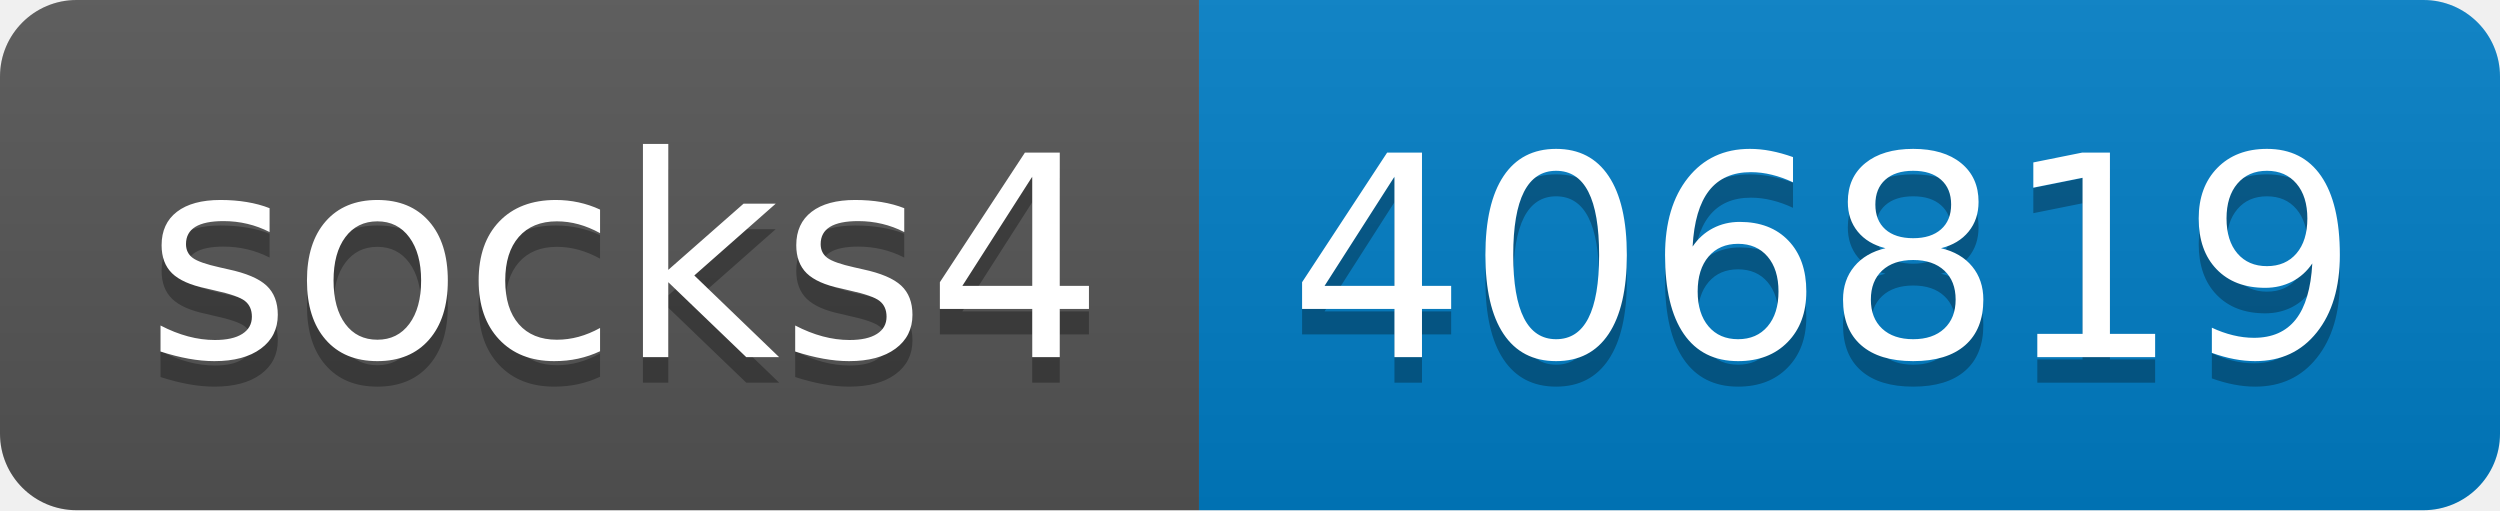
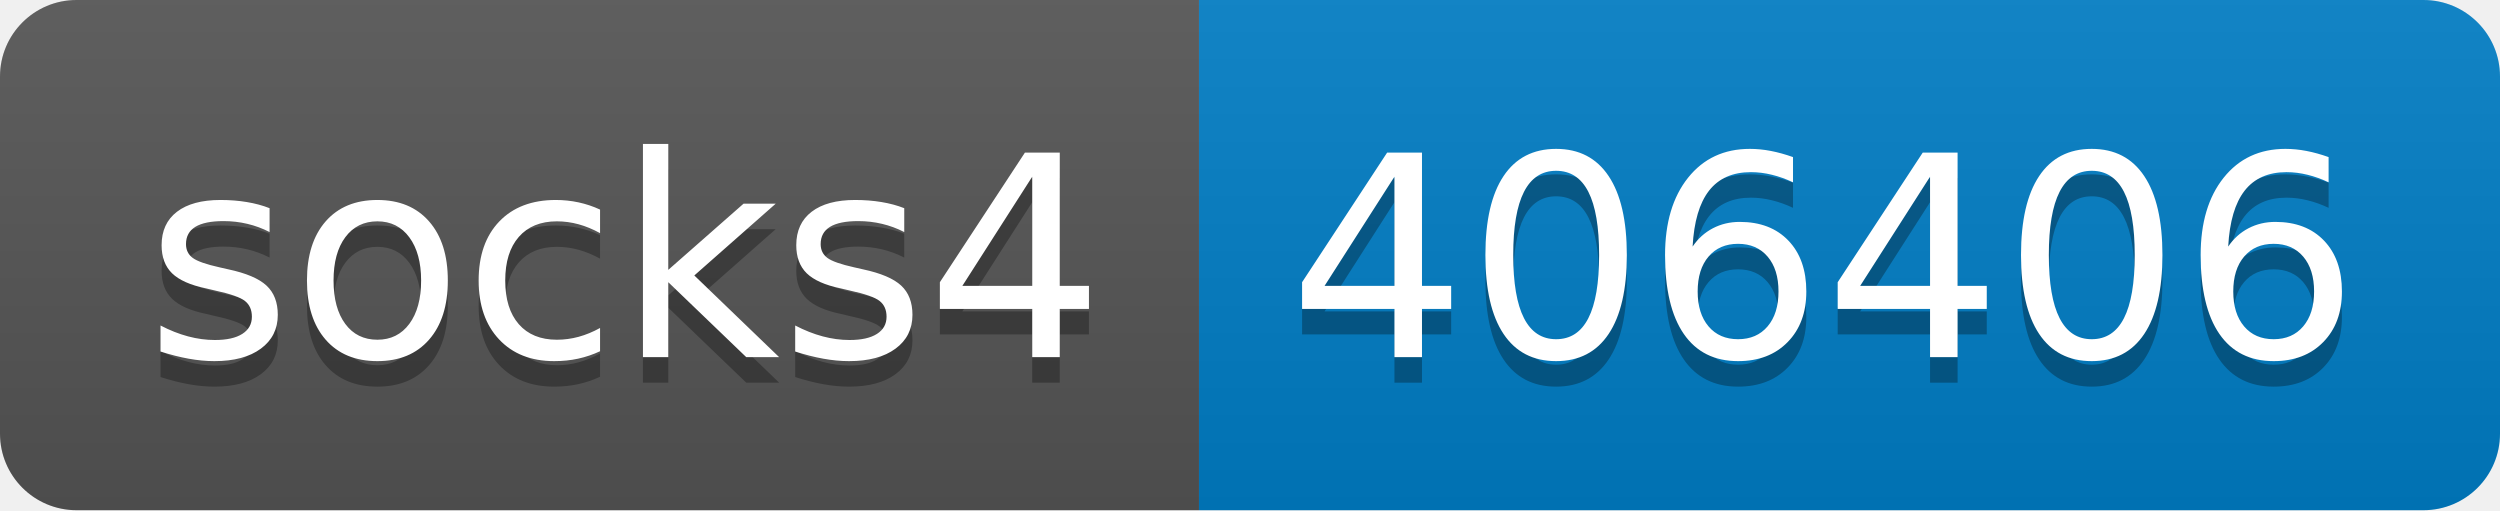
- <svg xmlns="http://www.w3.org/2000/svg" width="98" height="20" role="img" aria-label="socks4: 406819">
+ <svg xmlns="http://www.w3.org/2000/svg" width="98" height="20" role="img" aria-label="socks4: 406406">
  <linearGradient id="s" x2="0" y2="100%">
    <stop offset="0" stop-color="#bbb" stop-opacity=".1" />
    <stop offset="1" stop-opacity=".1" />
  </linearGradient>
  <clipPath id="r">
    <rect width="98" height="20" rx="3" fill="#fff" />
  </clipPath>
  <g clip-path="url(#r)">
    <rect width="47" height="20" fill="#555" />
    <rect x="47" width="51" height="20" fill="#007ec6" />
    <rect width="98" height="20" fill="url(#s)" />
  </g>
  <g fill="#fff" text-anchor="middle" font-family="Verdana,Geneva,DejaVu Sans,sans-serif" text-rendering="geometricPrecision" font-size="110">
    <text aria-hidden="true" x="245" y="150" fill="#010101" fill-opacity=".3" transform="scale(.1)" textLength="370">socks4</text>
    <text x="245" y="140" transform="scale(.1)" fill="#fff" textLength="370">socks4</text>
-     <text aria-hidden="true" x="715" y="150" fill="#010101" fill-opacity=".3" transform="scale(.1)" textLength="410">406819</text>
-     <text x="715" y="140" transform="scale(.1)" fill="#fff" textLength="410">406819</text>
+     <text aria-hidden="true" x="715" y="150" fill="#010101" fill-opacity=".3" transform="scale(.1)" textLength="410">406406</text>
+     <text x="715" y="140" transform="scale(.1)" fill="#fff" textLength="410">406406</text>
  </g>
</svg>
